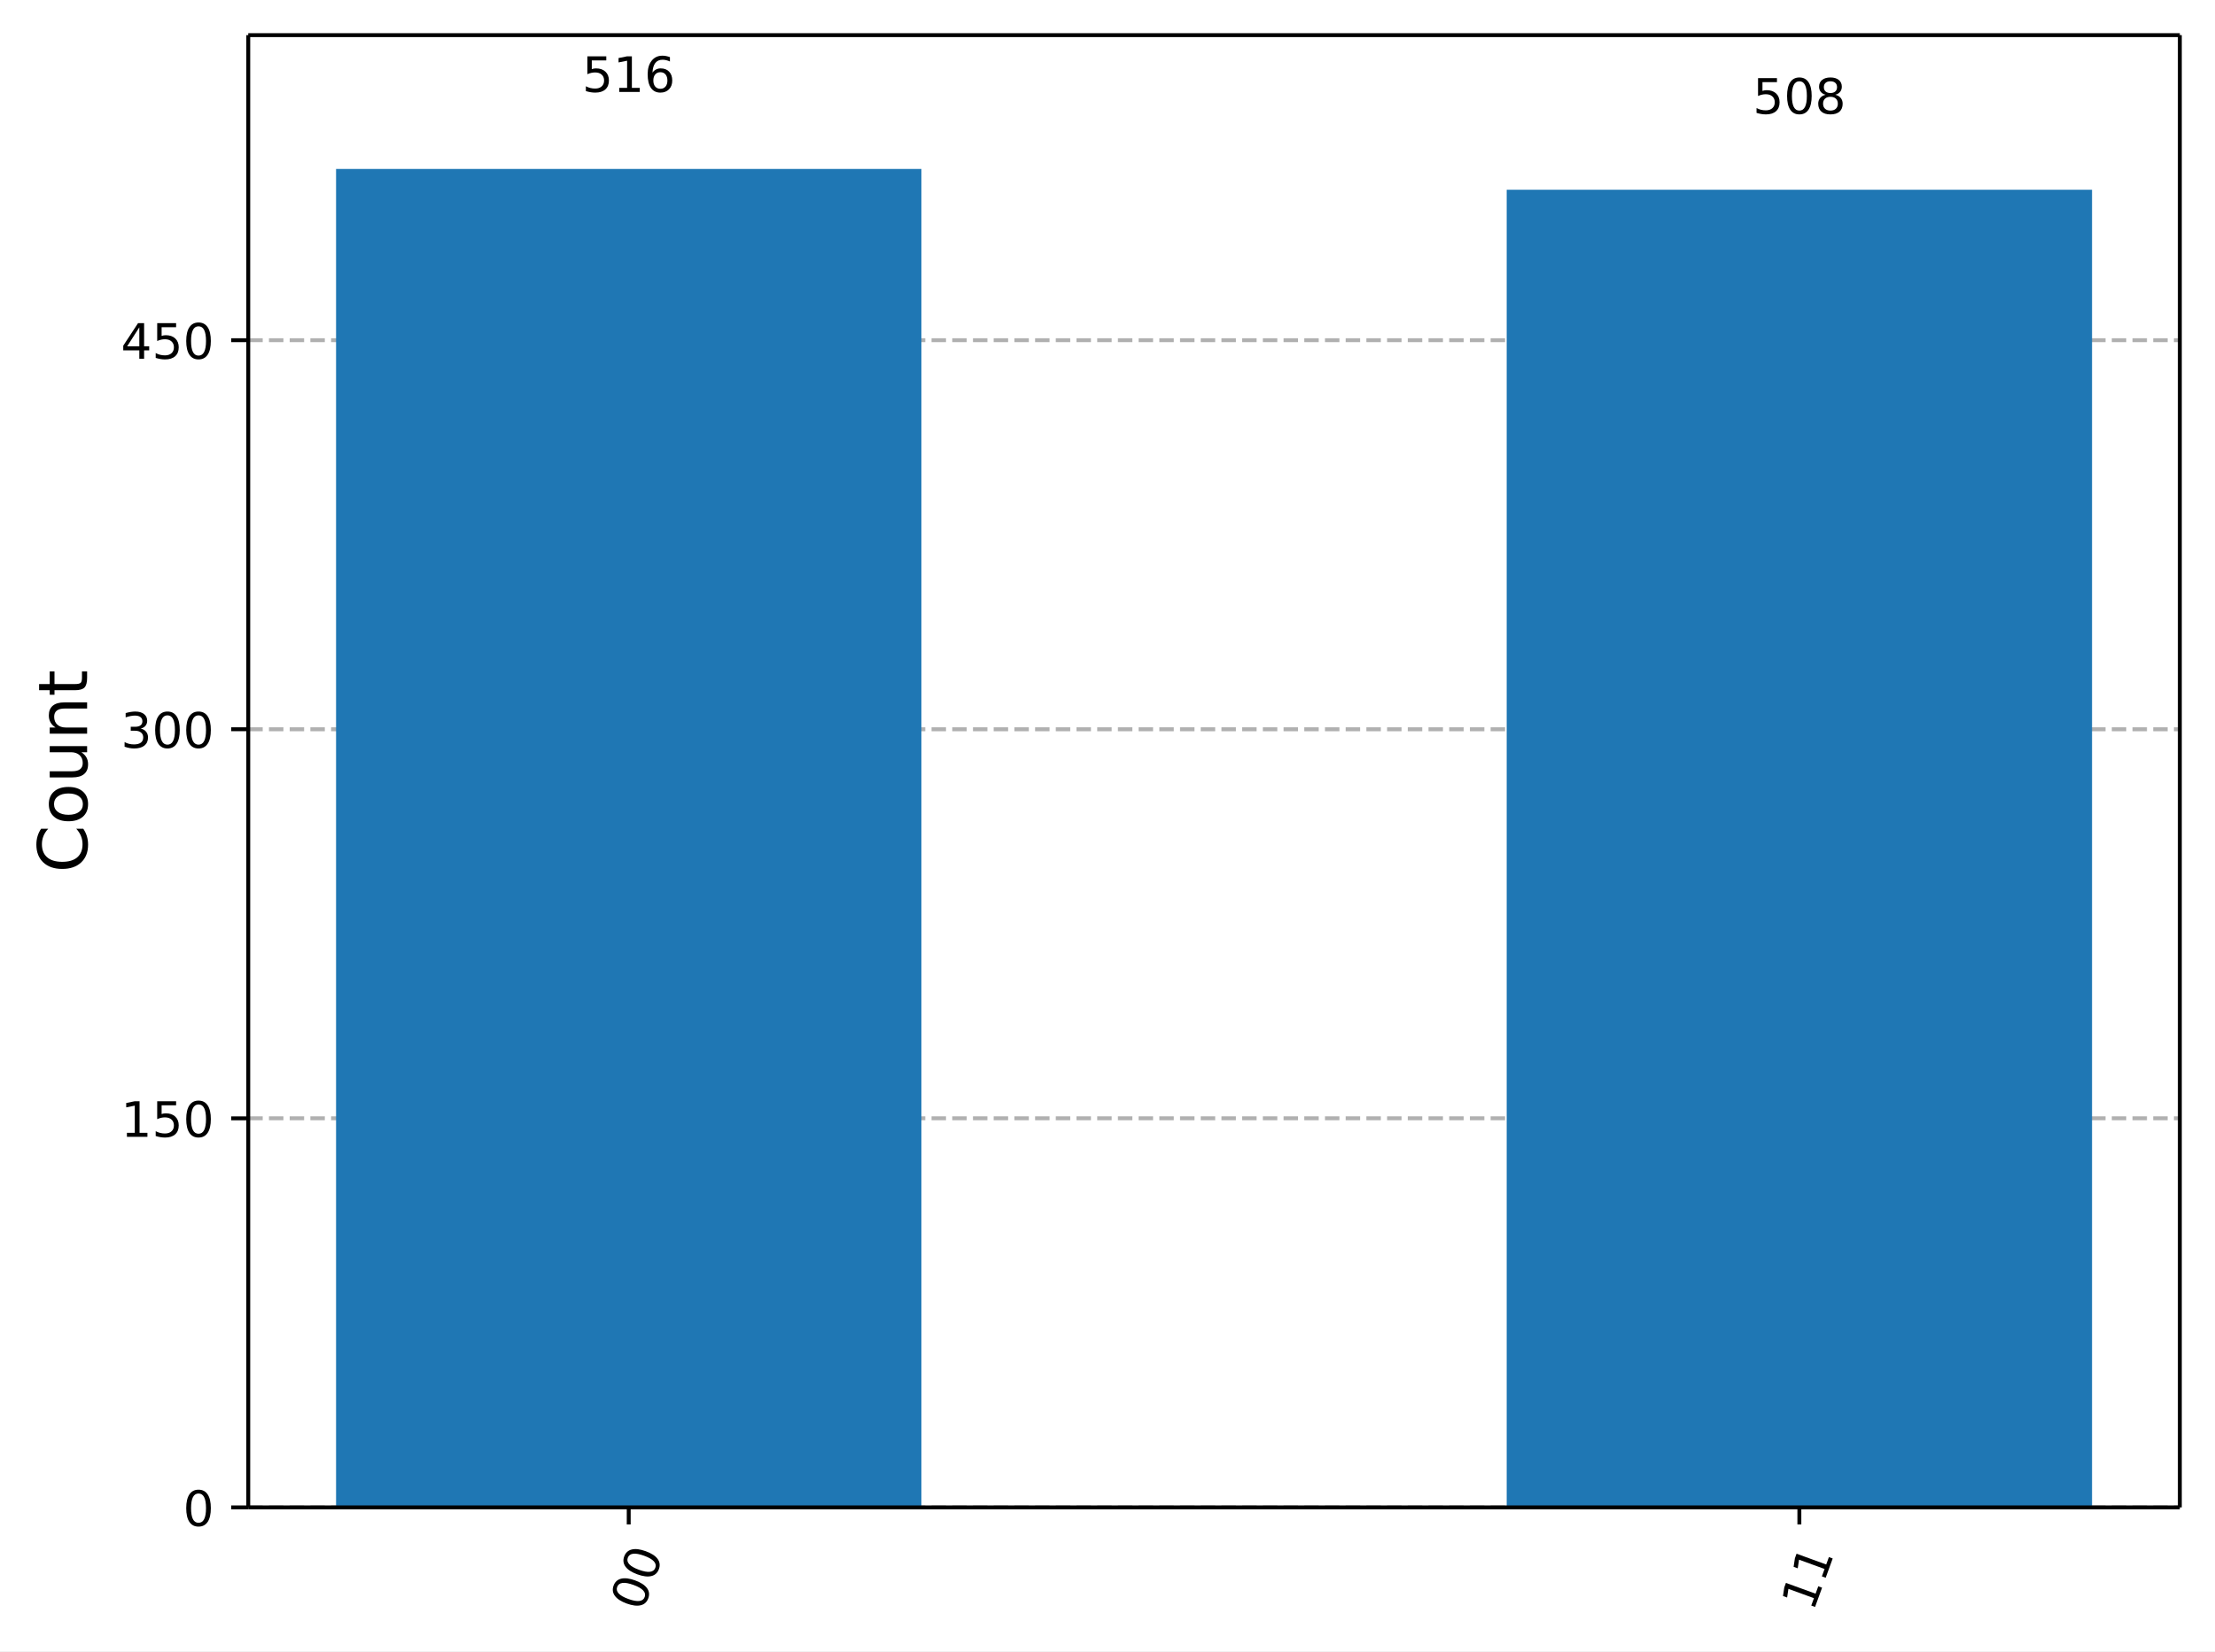
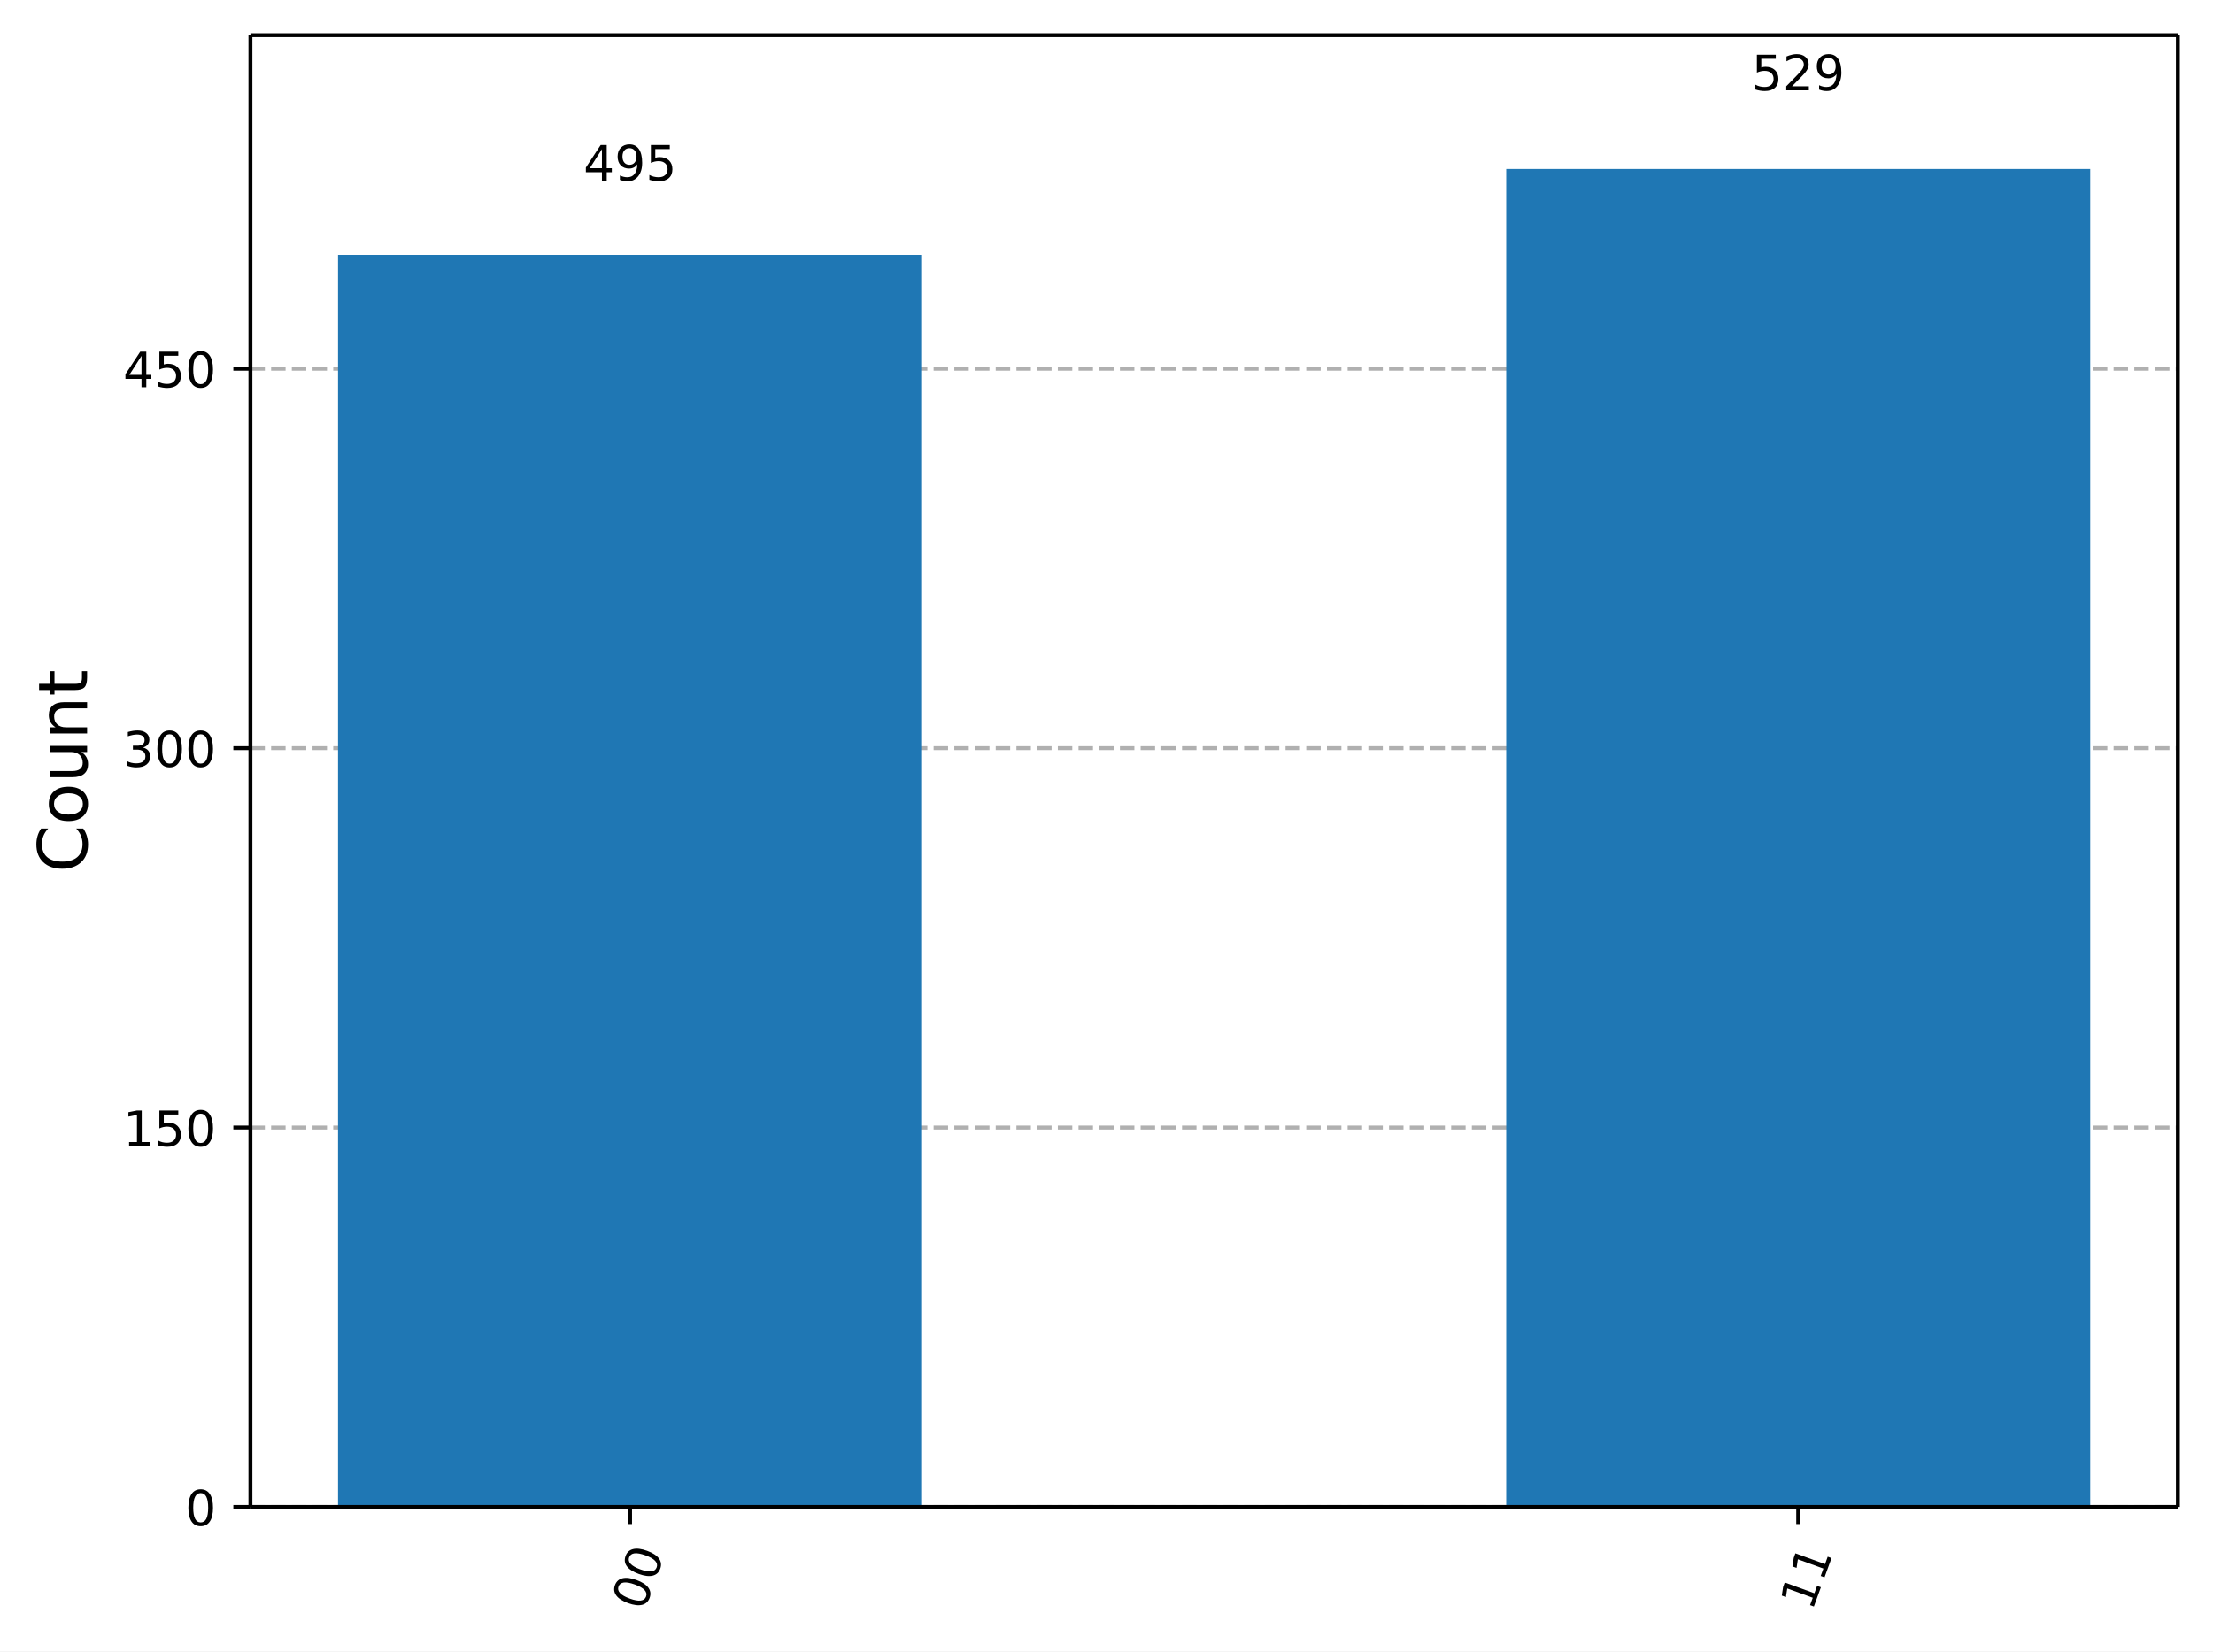
- <svg xmlns="http://www.w3.org/2000/svg" xmlns:xlink="http://www.w3.org/1999/xlink" width="453.57pt" height="338.21pt" version="1.1" viewBox="0 0 453.57 338.21">
+ <svg xmlns="http://www.w3.org/2000/svg" xmlns:xlink="http://www.w3.org/1999/xlink" width="453.25pt" height="338.18pt" version="1.1" viewBox="0 0 453.25 338.18">
  <defs>
    <style type="text/css">*{stroke-linejoin: round; stroke-linecap: butt}</style>
  </defs>
-   <path d="m0 338.21h453.57v-338.21h-453.57z" fill="#ffffff" />
-   <path d="m50.837 308.74h395.53v-301.54h-395.53z" fill="#ffffff" />
+   <path d="m0 338.18h453.25v-338.18h-453.25z" fill="#ffffff" />
+   <path d="m51.288 308.6h394.76v-301.4h-394.76z" fill="#ffffff" />
  <defs>
    <path id="ce6a8b9ead1" d="m0 0v3.5" stroke="#000000" stroke-width=".8" />
  </defs>
-   <use x="128.744" y="308.743" stroke="#000000" stroke-width=".8" xlink:href="#ce6a8b9ead1" />
-   <g transform="translate(131.53 330.3) rotate(-70) scale(.1 -.1)">
+   <use x="129.043" y="308.601" stroke="#000000" stroke-width=".8" xlink:href="#ce6a8b9ead1" />
+   <g transform="translate(131.83 330.16) rotate(-70) scale(.1 -.1)">
    <defs>
-       <path id="DejaVuSans-30" transform="scale(.015625)" d="m2034 4250q-487 0-733-480-245-479-245-1442 0-959 245-1439 246-480 733-480 491 0 736 480 246 480 246 1439 0 963-246 1442-245 480-736 480zm0 500q785 0 1199-621 414-620 414-1801 0-1178-414-1799-414-620-1199-620-784 0-1198 620-414 621-414 1799 0 1181 414 1801 414 621 1198 621z" />
+       <path id="DejaVuSans-13" transform="scale(.015625)" d="m2034 4250q-487 0-733-480-245-479-245-1442 0-959 245-1439 246-480 733-480 491 0 736 480 246 480 246 1439 0 963-246 1442-245 480-736 480zm0 500q785 0 1199-621 414-620 414-1801 0-1178-414-1799-414-620-1199-620-784 0-1198 620-414 621-414 1799 0 1181 414 1801 414 621 1198 621z" />
    </defs>
-     <use xlink:href="#DejaVuSans-30" />
-     <use transform="translate(63.623)" xlink:href="#DejaVuSans-30" />
+     <use xlink:href="#DejaVuSans-13" />
+     <use transform="translate(63.625)" xlink:href="#DejaVuSans-13" />
  </g>
-   <use x="368.459" y="308.743" stroke="#000000" stroke-width=".8" xlink:href="#ce6a8b9ead1" />
-   <g transform="translate(371.25 330.3) rotate(-70) scale(.1 -.1)">
+   <use x="368.292" y="308.601" stroke="#000000" stroke-width=".8" xlink:href="#ce6a8b9ead1" />
+   <g transform="translate(371.08 330.16) rotate(-70) scale(.1 -.1)">
    <defs>
-       <path id="DejaVuSans-31" transform="scale(.015625)" d="m794 531h1031v3560l-1122-225v575l1116 225h631v-4135h1031v-531h-2687v531z" />
+       <path id="DejaVuSans-14" transform="scale(.015625)" d="m794 531h1031v3560l-1122-225v575l1116 225h631v-4135h1031v-531h-2687v531z" />
    </defs>
-     <use xlink:href="#DejaVuSans-31" />
-     <use transform="translate(63.623)" xlink:href="#DejaVuSans-31" />
+     <use xlink:href="#DejaVuSans-14" />
+     <use transform="translate(63.625)" xlink:href="#DejaVuSans-14" />
  </g>
-   <path d="m50.837 308.74h395.53" clip-path="url(#8ec61b2ba42)" fill="none" stroke="#b0b0b0" stroke-dasharray="2.96,1.28" stroke-width=".8" />
+   <path d="m51.288 308.6h394.76" clip-path="url(#8ec61b2ba42)" fill="none" stroke="#b0b0b0" stroke-dasharray="2.96,1.28" stroke-width=".8" />
  <defs>
    <path id="e135dd8bde7" d="m0 0h-3.5" stroke="#000000" stroke-width=".8" />
  </defs>
-   <use x="50.837" y="308.743" stroke="#000000" stroke-width=".8" xlink:href="#e135dd8bde7" />
-   <g transform="translate(37.474 312.54) scale(.1 -.1)">
-     <use xlink:href="#DejaVuSans-30" />
+   <use x="51.288" y="308.601" stroke="#000000" stroke-width=".8" xlink:href="#e135dd8bde7" />
+   <g transform="translate(37.925 312.4) scale(.1 -.1)">
+     <use xlink:href="#DejaVuSans-13" />
  </g>
-   <path d="m50.837 229.05h395.53" clip-path="url(#8ec61b2ba42)" fill="none" stroke="#b0b0b0" stroke-dasharray="2.96,1.28" stroke-width=".8" />
-   <use x="50.837" y="229.054" stroke="#000000" stroke-width=".8" xlink:href="#e135dd8bde7" />
-   <g transform="translate(24.749 232.85) scale(.1 -.1)">
+   <path d="m51.288 230.91h394.76" clip-path="url(#8ec61b2ba42)" fill="none" stroke="#b0b0b0" stroke-dasharray="2.96,1.28" stroke-width=".8" />
+   <use x="51.288" y="230.907" stroke="#000000" stroke-width=".8" xlink:href="#e135dd8bde7" />
+   <g transform="translate(25.2 234.71) scale(.1 -.1)">
    <defs>
-       <path id="DejaVuSans-35" transform="scale(.015625)" d="m691 4666h2478v-532h-1900v-1143q137 47 274 70 138 23 276 23 781 0 1237-428 457-428 457-1159 0-753-469-1171-469-417-1322-417-294 0-599 50-304 50-629 150v635q281-153 581-228t634-75q541 0 856 284 316 284 316 772 0 487-316 771-315 285-856 285-253 0-505-56-251-56-513-175v2344z" />
+       <path id="DejaVuSans-18" transform="scale(.015625)" d="m691 4666h2478v-532h-1900v-1143q137 47 274 70 138 23 276 23 781 0 1237-428 457-428 457-1159 0-753-469-1171-469-417-1322-417-294 0-599 50-304 50-629 150v635q281-153 581-228t634-75q541 0 856 284 316 284 316 772 0 487-316 771-315 285-856 285-253 0-505-56-251-56-513-175v2344z" />
    </defs>
-     <use xlink:href="#DejaVuSans-31" />
-     <use transform="translate(63.623)" xlink:href="#DejaVuSans-35" />
-     <use transform="translate(127.25)" xlink:href="#DejaVuSans-30" />
+     <use xlink:href="#DejaVuSans-14" />
+     <use transform="translate(63.625)" xlink:href="#DejaVuSans-18" />
+     <use transform="translate(127.25)" xlink:href="#DejaVuSans-13" />
  </g>
-   <path d="m50.837 149.37h395.53" clip-path="url(#8ec61b2ba42)" fill="none" stroke="#b0b0b0" stroke-dasharray="2.96,1.28" stroke-width=".8" />
-   <use x="50.837" y="149.365" stroke="#000000" stroke-width=".8" xlink:href="#e135dd8bde7" />
-   <g transform="translate(24.749 153.16) scale(.1 -.1)">
+   <path d="m51.288 153.21h394.76" clip-path="url(#8ec61b2ba42)" fill="none" stroke="#b0b0b0" stroke-dasharray="2.96,1.28" stroke-width=".8" />
+   <use x="51.288" y="153.213" stroke="#000000" stroke-width=".8" xlink:href="#e135dd8bde7" />
+   <g transform="translate(25.2 157.01) scale(.1 -.1)">
    <defs>
-       <path id="DejaVuSans-33" transform="scale(.015625)" d="m2597 2516q453-97 707-404 255-306 255-756 0-690-475-1069-475-378-1350-378-293 0-604 58t-642 174v609q262-153 574-231 313-78 654-78 593 0 904 234t311 681q0 413-289 645-289 233-804 233h-544v519h569q465 0 712 186t247 536q0 359-255 551-254 193-729 193-260 0-557-57-297-56-653-174v562q360 100 674 150t592 50q719 0 1137-327 419-326 419-882 0-388-222-655t-631-370z" />
+       <path id="DejaVuSans-16" transform="scale(.015625)" d="m2597 2516q453-97 707-404 255-306 255-756 0-690-475-1069-475-378-1350-378-293 0-604 58t-642 174v609q262-153 574-231 313-78 654-78 593 0 904 234t311 681q0 413-289 645-289 233-804 233h-544v519h569q465 0 712 186t247 536q0 359-255 551-254 193-729 193-260 0-557-57-297-56-653-174v562q360 100 674 150t592 50q719 0 1137-327 419-326 419-882 0-388-222-655t-631-370z" />
    </defs>
-     <use xlink:href="#DejaVuSans-33" />
-     <use transform="translate(63.623)" xlink:href="#DejaVuSans-30" />
-     <use transform="translate(127.25)" xlink:href="#DejaVuSans-30" />
+     <use xlink:href="#DejaVuSans-16" />
+     <use transform="translate(63.625)" xlink:href="#DejaVuSans-13" />
+     <use transform="translate(127.25)" xlink:href="#DejaVuSans-13" />
  </g>
-   <path d="m50.837 69.676h395.53" clip-path="url(#8ec61b2ba42)" fill="none" stroke="#b0b0b0" stroke-dasharray="2.96,1.28" stroke-width=".8" />
-   <use x="50.837" y="69.676" stroke="#000000" stroke-width=".8" xlink:href="#e135dd8bde7" />
-   <g transform="translate(24.749 73.475) scale(.1 -.1)">
+   <path d="m51.288 75.519h394.76" clip-path="url(#8ec61b2ba42)" fill="none" stroke="#b0b0b0" stroke-dasharray="2.96,1.28" stroke-width=".8" />
+   <use x="51.288" y="75.519" stroke="#000000" stroke-width=".8" xlink:href="#e135dd8bde7" />
+   <g transform="translate(25.2 79.318) scale(.1 -.1)">
    <defs>
-       <path id="DejaVuSans-34" transform="scale(.015625)" d="m2419 4116-1594-2491h1594v2491zm-166 550h794v-3041h666v-525h-666v-1100h-628v1100h-2106v609l1940 2957z" />
+       <path id="DejaVuSans-17" transform="scale(.015625)" d="m2419 4116-1594-2491h1594v2491zm-166 550h794v-3041h666v-525h-666v-1100h-628v1100h-2106v609l1940 2957z" />
    </defs>
-     <use xlink:href="#DejaVuSans-34" />
-     <use transform="translate(63.623)" xlink:href="#DejaVuSans-35" />
-     <use transform="translate(127.25)" xlink:href="#DejaVuSans-30" />
+     <use xlink:href="#DejaVuSans-17" />
+     <use transform="translate(63.625)" xlink:href="#DejaVuSans-18" />
+     <use transform="translate(127.25)" xlink:href="#DejaVuSans-13" />
  </g>
-   <g transform="translate(17.838 178.76) rotate(-90) scale(.14 -.14)">
+   <g transform="translate(17.837 178.69) rotate(-90) scale(.14 -.14)">
    <defs>
-       <path id="DejaVuSans-43" transform="scale(.015625)" d="m4122 4306v-665q-319 297-680 443-361 147-767 147-800 0-1225-489t-425-1414q0-922 425-1411t1225-489q406 0 767 147t680 444v-660q-331-225-702-338-370-112-782-112-1060 0-1670 648-609 649-609 1771 0 1125 609 1773 610 649 1670 649 418 0 788-111 371-111 696-333z" />
-       <path id="DejaVuSans-6f" transform="scale(.015625)" d="m1959 3097q-462 0-731-361t-269-989 267-989q268-361 733-361 460 0 728 362 269 363 269 988 0 622-269 986-268 364-728 364zm0 487q750 0 1178-488 429-487 429-1349 0-859-429-1349-428-489-1178-489-753 0-1180 489-426 490-426 1349 0 862 426 1349 427 488 1180 488z" />
-       <path id="DejaVuSans-75" transform="scale(.015625)" d="m544 1381v2119h575v-2097q0-497 193-746 194-248 582-248 465 0 735 297 271 297 271 810v1984h575v-3500h-575v538q-209-319-486-474-276-155-642-155-603 0-916 375-312 375-312 1097zm1447 2203z" />
-       <path id="DejaVuSans-6e" transform="scale(.015625)" d="m3513 2113v-2113h-575v2094q0 497-194 743-194 247-581 247-466 0-735-297-269-296-269-809v-1978h-578v3500h578v-544q207 316 486 472 280 156 646 156 603 0 912-373 310-373 310-1098z" />
-       <path id="DejaVuSans-74" transform="scale(.015625)" d="m1172 4494v-994h1184v-447h-1184v-1900q0-428 117-550t477-122h590v-481h-590q-666 0-919 248-253 249-253 905v1900h-422v447h422v994h578z" />
+       <path id="DejaVuSans-26" transform="scale(.015625)" d="m4122 4306v-665q-319 297-680 443-361 147-767 147-800 0-1225-489t-425-1414q0-922 425-1411t1225-489q406 0 767 147t680 444v-660q-331-225-702-338-370-112-782-112-1060 0-1670 648-609 649-609 1771 0 1125 609 1773 610 649 1670 649 418 0 788-111 371-111 696-333z" />
+       <path id="DejaVuSans-52" transform="scale(.015625)" d="m1959 3097q-462 0-731-361t-269-989 267-989q268-361 733-361 460 0 728 362 269 363 269 988 0 622-269 986-268 364-728 364zm0 487q750 0 1178-488 429-487 429-1349 0-859-429-1349-428-489-1178-489-753 0-1180 489-426 490-426 1349 0 862 426 1349 427 488 1180 488z" />
+       <path id="DejaVuSans-58" transform="scale(.015625)" d="m544 1381v2119h575v-2097q0-497 193-746 194-248 582-248 465 0 735 297 271 297 271 810v1984h575v-3500h-575v538q-209-319-486-474-276-155-642-155-603 0-916 375-312 375-312 1097zm1447 2203z" />
+       <path id="DejaVuSans-51" transform="scale(.015625)" d="m3513 2113v-2113h-575v2094q0 497-194 743-194 247-581 247-466 0-735-297-269-296-269-809v-1978h-578v3500h578v-544q207 316 486 472 280 156 646 156 603 0 912-373 310-373 310-1098z" />
+       <path id="DejaVuSans-57" transform="scale(.015625)" d="m1172 4494v-994h1184v-447h-1184v-1900q0-428 117-550t477-122h590v-481h-590q-666 0-919 248-253 249-253 905v1900h-422v447h422v994h578z" />
    </defs>
-     <use xlink:href="#DejaVuSans-43" />
-     <use transform="translate(69.824)" xlink:href="#DejaVuSans-6f" />
-     <use transform="translate(131.01)" xlink:href="#DejaVuSans-75" />
-     <use transform="translate(194.38)" xlink:href="#DejaVuSans-6e" />
-     <use transform="translate(257.76)" xlink:href="#DejaVuSans-74" />
+     <use xlink:href="#DejaVuSans-26" />
+     <use transform="translate(69.828)" xlink:href="#DejaVuSans-52" />
+     <use transform="translate(131.02)" xlink:href="#DejaVuSans-58" />
+     <use transform="translate(194.39)" xlink:href="#DejaVuSans-51" />
+     <use transform="translate(257.77)" xlink:href="#DejaVuSans-57" />
  </g>
-   <path d="m68.816 308.74h119.86v-274.13h-119.86z" clip-path="url(#8ec61b2ba42)" fill="#1f77b4" />
-   <path d="m308.53 308.74h119.86v-269.88h-119.86z" clip-path="url(#8ec61b2ba42)" fill="#1f77b4" />
-   <path d="m50.837 308.74v-301.54" fill="none" stroke="#000000" stroke-linecap="square" stroke-width=".8" />
-   <path d="m446.37 308.74v-301.54" fill="none" stroke="#000000" stroke-linecap="square" stroke-width=".8" />
-   <path d="m50.837 308.74h395.53" fill="none" stroke="#000000" stroke-linecap="square" stroke-width=".8" />
-   <path d="m50.837 7.2h395.53" fill="none" stroke="#000000" stroke-linecap="square" stroke-width=".8" />
-   <g transform="translate(119.2 18.827) scale(.1 -.1)">
+   <path d="m69.231 308.6h119.62v-256.39h-119.62z" clip-path="url(#8ec61b2ba42)" fill="#1f77b4" />
+   <path d="m308.48 308.6h119.62v-274h-119.62z" clip-path="url(#8ec61b2ba42)" fill="#1f77b4" />
+   <path d="m51.288 308.6v-301.4" fill="none" stroke="#000000" stroke-linecap="square" stroke-width=".8" />
+   <path d="m446.05 308.6v-301.4" fill="none" stroke="#000000" stroke-linecap="square" stroke-width=".8" />
+   <path d="m51.288 308.6h394.76" fill="none" stroke="#000000" stroke-linecap="square" stroke-width=".8" />
+   <path d="m51.288 7.2h394.76" fill="none" stroke="#000000" stroke-linecap="square" stroke-width=".8" />
+   <g transform="translate(119.5 36.989) scale(.1 -.1)">
    <defs>
-       <path id="DejaVuSans-36" transform="scale(.015625)" d="m2113 2584q-425 0-674-291-248-290-248-796 0-503 248-796 249-292 674-292t673 292q248 293 248 796 0 506-248 796-248 291-673 291zm1253 1979v-575q-238 112-480 171-242 60-480 60-625 0-955-422-329-422-376-1275 184 272 462 417 279 145 613 145 703 0 1111-427 408-426 408-1160 0-719-425-1154-425-434-1131-434-810 0-1238 620-428 621-428 1799 0 1106 525 1764t1409 658q238 0 480-47t505-140z" />
+       <path id="DejaVuSans-1c" transform="scale(.015625)" d="m703 97v575q238-113 481-172 244-59 479-59 625 0 954 420 330 420 377 1277-181-269-460-413-278-144-615-144-700 0-1108 423-408 424-408 1159 0 718 425 1152 425 435 1131 435 810 0 1236-621 427-620 427-1801 0-1103-524-1761-523-658-1407-658-238 0-482 47-243 47-506 141zm1256 1978q425 0 673 290 249 291 249 798 0 503-249 795-248 292-673 292t-673-292-248-795q0-507 248-798 248-290 673-290z" />
    </defs>
-     <use xlink:href="#DejaVuSans-35" />
-     <use transform="translate(63.623)" xlink:href="#DejaVuSans-31" />
-     <use transform="translate(127.25)" xlink:href="#DejaVuSans-36" />
+     <use xlink:href="#DejaVuSans-17" />
+     <use transform="translate(63.625)" xlink:href="#DejaVuSans-1c" />
+     <use transform="translate(127.25)" xlink:href="#DejaVuSans-18" />
  </g>
-   <g transform="translate(358.92 23.289) scale(.1 -.1)">
+   <g transform="translate(358.75 18.498) scale(.1 -.1)">
    <defs>
-       <path id="DejaVuSans-38" transform="scale(.015625)" d="m2034 2216q-450 0-708-241-257-241-257-662 0-422 257-663 258-241 708-241t709 242q260 243 260 662 0 421-258 662-257 241-711 241zm-631 268q-406 100-633 378-226 279-226 679 0 559 398 884 399 325 1092 325 697 0 1094-325t397-884q0-400-227-679-226-278-629-378 456-106 710-416 255-309 255-755 0-679-414-1042-414-362-1186-362-771 0-1186 362-414 363-414 1042 0 446 256 755 257 310 713 416zm-231 997q0-362 226-565 227-203 636-203 407 0 636 203 230 203 230 565 0 363-230 566-229 203-636 203-409 0-636-203-226-203-226-566z" />
+       <path id="DejaVuSans-15" transform="scale(.015625)" d="m1228 531h2203v-531h-2962v531q359 372 979 998 621 627 780 809 303 340 423 576 121 236 121 464 0 372-261 606-261 235-680 235-297 0-627-103-329-103-704-313v638q381 153 712 231 332 78 607 78 725 0 1156-363 431-362 431-968 0-288-108-546-107-257-392-607-78-91-497-524-418-433-1181-1211z" />
    </defs>
-     <use xlink:href="#DejaVuSans-35" />
-     <use transform="translate(63.623)" xlink:href="#DejaVuSans-30" />
-     <use transform="translate(127.25)" xlink:href="#DejaVuSans-38" />
+     <use xlink:href="#DejaVuSans-18" />
+     <use transform="translate(63.625)" xlink:href="#DejaVuSans-15" />
+     <use transform="translate(127.25)" xlink:href="#DejaVuSans-1c" />
  </g>
  <defs>
    <clipPath id="8ec61b2ba42">
-       <rect x="50.837" y="7.2" width="395.53" height="301.54" />
+       <rect x="51.288" y="7.2" width="394.76" height="301.4" />
    </clipPath>
  </defs>
</svg>
